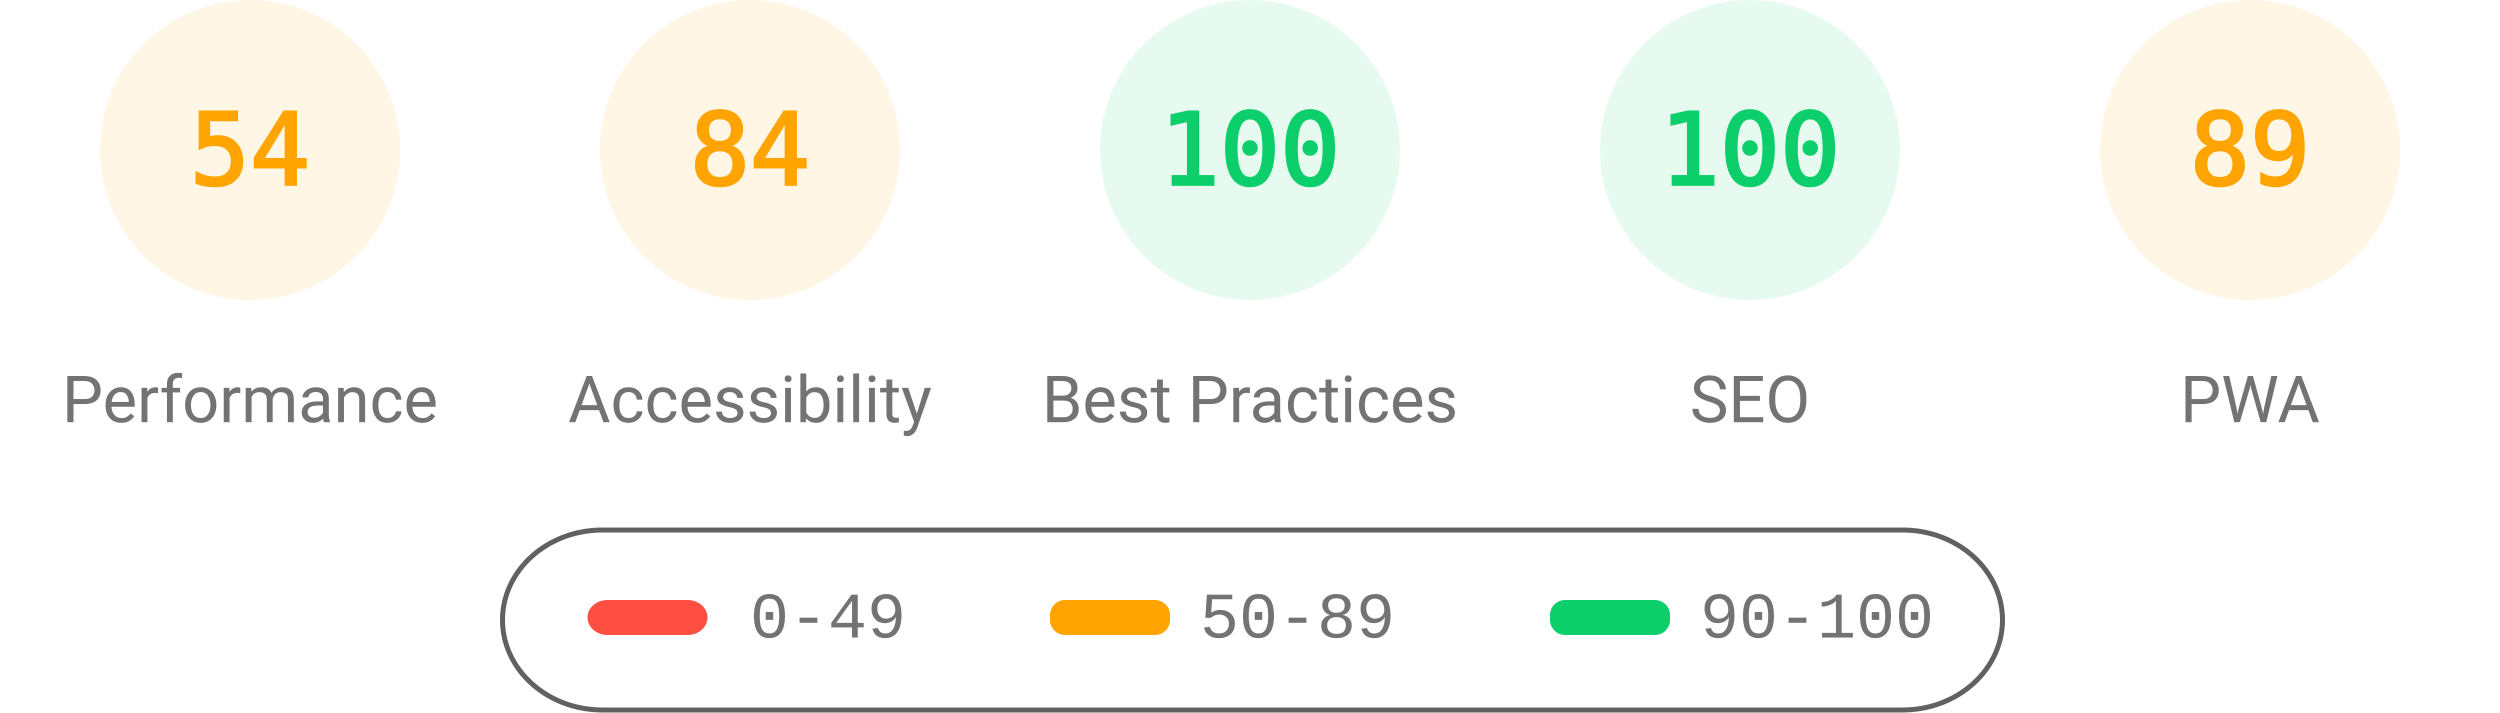
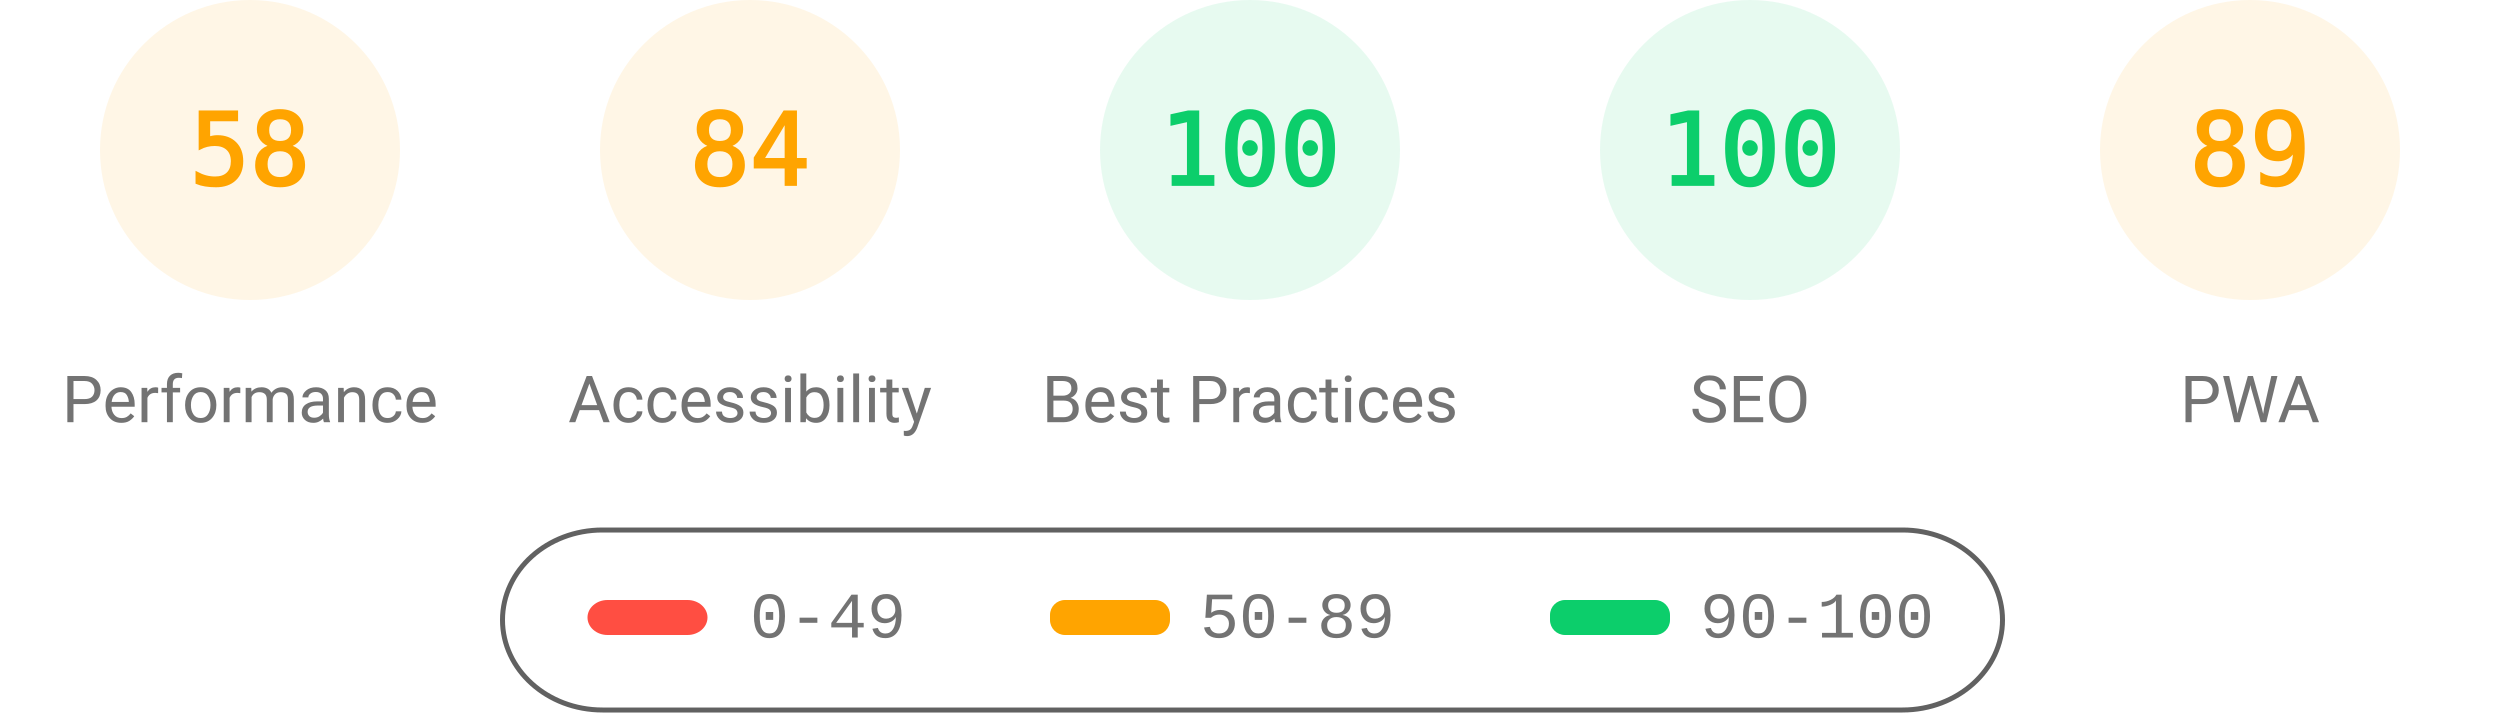
<svg xmlns="http://www.w3.org/2000/svg" fill="none" width="1000" height="285">
  <style>.gauge-base{opacity:.1}.gauge-arc{fill:none;animation-delay:250ms;stroke-linecap:round;transform:rotate(-90deg);transform-origin:100px 60px;animation:load-gauge 1s ease forwards}.guage-text{font-size:40px;font-family:monospace;text-align:center}.guage-red{color:#ff4e42;fill:#ff4e42;stroke:#ff4e42}.guage-orange{color:#ffa400;fill:#ffa400;stroke:#ffa400}.guage-green{color:#0cce6b;fill:#0cce6b;stroke:#0cce6b}.guage-undefined{color:#5c5c5c;fill:#5c5c5c;stroke:#5c5c5c}.guage-title{color:#737373;fill:#737373;stroke:none;font-size:26px;line-height:26px;font-family:Roboto,Halvetica,Arial,sans-serif}@keyframes load-gauge{from{stroke-dasharray:0 352.858}}</style>
  <svg class="guage-div guage-perf guage-orange" viewBox="0 0 200 200" width="200" height="200">
    <circle class="gauge-base" r="56" cx="100" cy="60" stroke-width="8" />
-     <circle class="gauge-arc guage-arc-1" r="56" cx="100" cy="60" stroke-width="8" style="stroke-dasharray:190.003,351.858" />
-     <text class="guage-text" x="100" y="60" alignment-baseline="central" dominant-baseline="central" text-anchor="middle">54</text>
+     <circle class="gauge-arc guage-arc-1" r="56" cx="100" cy="60" stroke-width="8" style="stroke-dasharray:204.078,351.858" />
+     <text class="guage-text" x="100" y="60" alignment-baseline="central" dominant-baseline="central" text-anchor="middle">58</text>
    <text class="guage-title" x="100" y="160" alignment-baseline="central" dominant-baseline="central" text-anchor="middle">Performance</text>
  </svg>
  <svg class="guage-div guage-acc guage-orange" viewBox="0 0 200 200" width="200" height="200" x="200">
    <circle class="gauge-base" r="56" cx="100" cy="60" stroke-width="8" />
    <circle class="gauge-arc guage-arc-2" r="56" cx="100" cy="60" stroke-width="8" style="stroke-dasharray:295.561,351.858" />
    <text class="guage-text" x="100" y="60" alignment-baseline="central" dominant-baseline="central" text-anchor="middle">84</text>
    <text class="guage-title" x="100" y="160" alignment-baseline="central" dominant-baseline="central" text-anchor="middle">Accessibility</text>
  </svg>
  <svg class="guage-div guage-best guage-green" viewBox="0 0 200 200" width="200" height="200" x="400">
    <circle class="gauge-base" r="56" cx="100" cy="60" stroke-width="8" />
    <circle class="gauge-arc guage-arc-3" r="56" cx="100" cy="60" stroke-width="8" style="stroke-dasharray:351.858,351.858" />
    <text class="guage-text" x="100" y="60" alignment-baseline="central" dominant-baseline="central" text-anchor="middle">100</text>
    <text class="guage-title" x="100" y="160" alignment-baseline="central" dominant-baseline="central" text-anchor="middle">Best Practices</text>
  </svg>
  <svg class="guage-div guage-seo guage-green" viewBox="0 0 200 200" width="200" height="200" x="600">
    <circle class="gauge-base" r="56" cx="100" cy="60" stroke-width="8" />
    <circle class="gauge-arc guage-arc-4" r="56" cx="100" cy="60" stroke-width="8" style="stroke-dasharray:351.858,351.858" />
    <text class="guage-text" x="100" y="60" alignment-baseline="central" dominant-baseline="central" text-anchor="middle">100</text>
    <text class="guage-title" x="100" y="160" alignment-baseline="central" dominant-baseline="central" text-anchor="middle">SEO</text>
  </svg>
  <svg class="guage-div guage-pwa guage-orange" viewBox="0 0 200 200" width="200" height="200" x="800">
    <circle class="gauge-base" r="56" cx="100" cy="60" stroke-width="8" />
    <circle class="gauge-arc guage-arc-4" r="56" cx="100" cy="60" stroke-width="8" style="stroke-dasharray:313.154,351.858" />
    <text class="guage-text" x="100" y="60" alignment-baseline="central" dominant-baseline="central" text-anchor="middle">89</text>
    <text class="guage-title" x="100" y="160" alignment-baseline="central" dominant-baseline="central" text-anchor="middle">PWA</text>
  </svg>
  <svg width="604" height="76" x="200" y="210">
    <path fill="none" id="canvas_background" d="M-1-1h604v80H-1z" />
    <rect fill-opacity="0" stroke="#616161" stroke-width="2" rx="40" id="svg_2" height="72" width="600" y="2" x="1" fill="#000" />
    <rect stroke="#000" rx="8" id="svg_3" height="14" width="48" y="30" x="35" stroke-opacity="null" stroke-width="0" fill="#ff4e42" />
    <rect stroke="#000" rx="6" id="svg_4" height="14" width="48" y="30" x="220" stroke-opacity="null" stroke-width="0" fill="#ffa400" />
    <rect stroke="#000" rx="6" id="svg_5" height="14" width="48" y="30" x="420" stroke-opacity="null" stroke-width="0" fill="#0cce6b" />
    <text xml:space="preserve" text-anchor="start" font-family="'Courier New', Courier, monospace" font-size="26" id="svg_6" y="45" x="100" stroke-opacity="null" stroke-width="0" stroke="#000" fill="#737373">0-49</text>
    <text xml:space="preserve" text-anchor="start" font-family="'Courier New', Courier, monospace" font-size="26" id="svg_7" y="45" x="280" stroke-opacity="null" stroke-width="0" stroke="#000" fill="#737373">50-89</text>
    <text xml:space="preserve" text-anchor="start" font-family="'Courier New', Courier, monospace" font-size="26" id="svg_8" y="45" x="480" stroke-opacity="null" stroke-width="0" stroke="#000" fill="#737373">90-100</text>
  </svg>
</svg>
